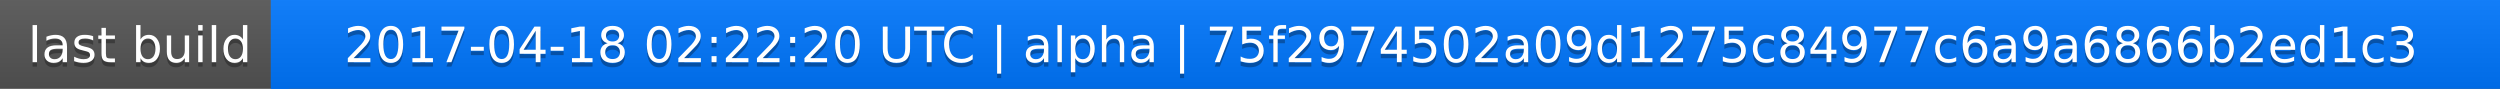
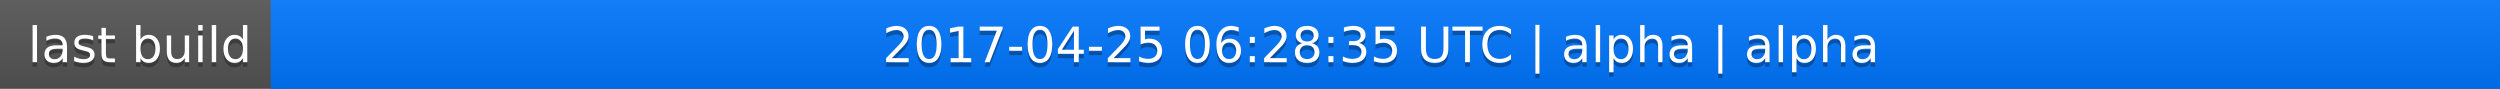
<svg xmlns="http://www.w3.org/2000/svg" width="563" height="20">
  <linearGradient id="a" x2="0" y2="100%">
    <stop offset="0" stop-color="#bbb" stop-opacity=".1" />
    <stop offset="1" stop-opacity=".1" />
  </linearGradient>
  <rect rx="0" width="563" height="20" fill="#555" />
  <rect rx="0" x="61" width="502" height="20" fill="#07f" />
  <path fill="#07f" d="M61 0h4v20h-4z" />
  <rect rx="0" width="563" height="20" fill="url(#a)" />
  <g fill="#fff" text-anchor="middle" font-family="DejaVu Sans,Verdana,Geneva,sans-serif" font-size="11">
    <text x="31.5" y="15" fill="#010101" fill-opacity=".3">last build</text>
    <text x="31.5" y="14">last build</text>
-     <text x="311" y="15" fill="#010101" fill-opacity=".3">2017-04-18 02:22:20 UTC | alpha | 75f2974502a09d1275c84977c6a9a6866b2ed1c3</text>
-     <text x="311" y="14">2017-04-18 02:22:20 UTC | alpha | 75f2974502a09d1275c84977c6a9a6866b2ed1c3</text>
+     <text x="311" y="15" fill="#010101" fill-opacity=".3">2017-04-25 06:28:35 UTC | alpha | alpha</text>
+     <text x="311" y="14">2017-04-25 06:28:35 UTC | alpha | alpha</text>
  </g>
</svg>
